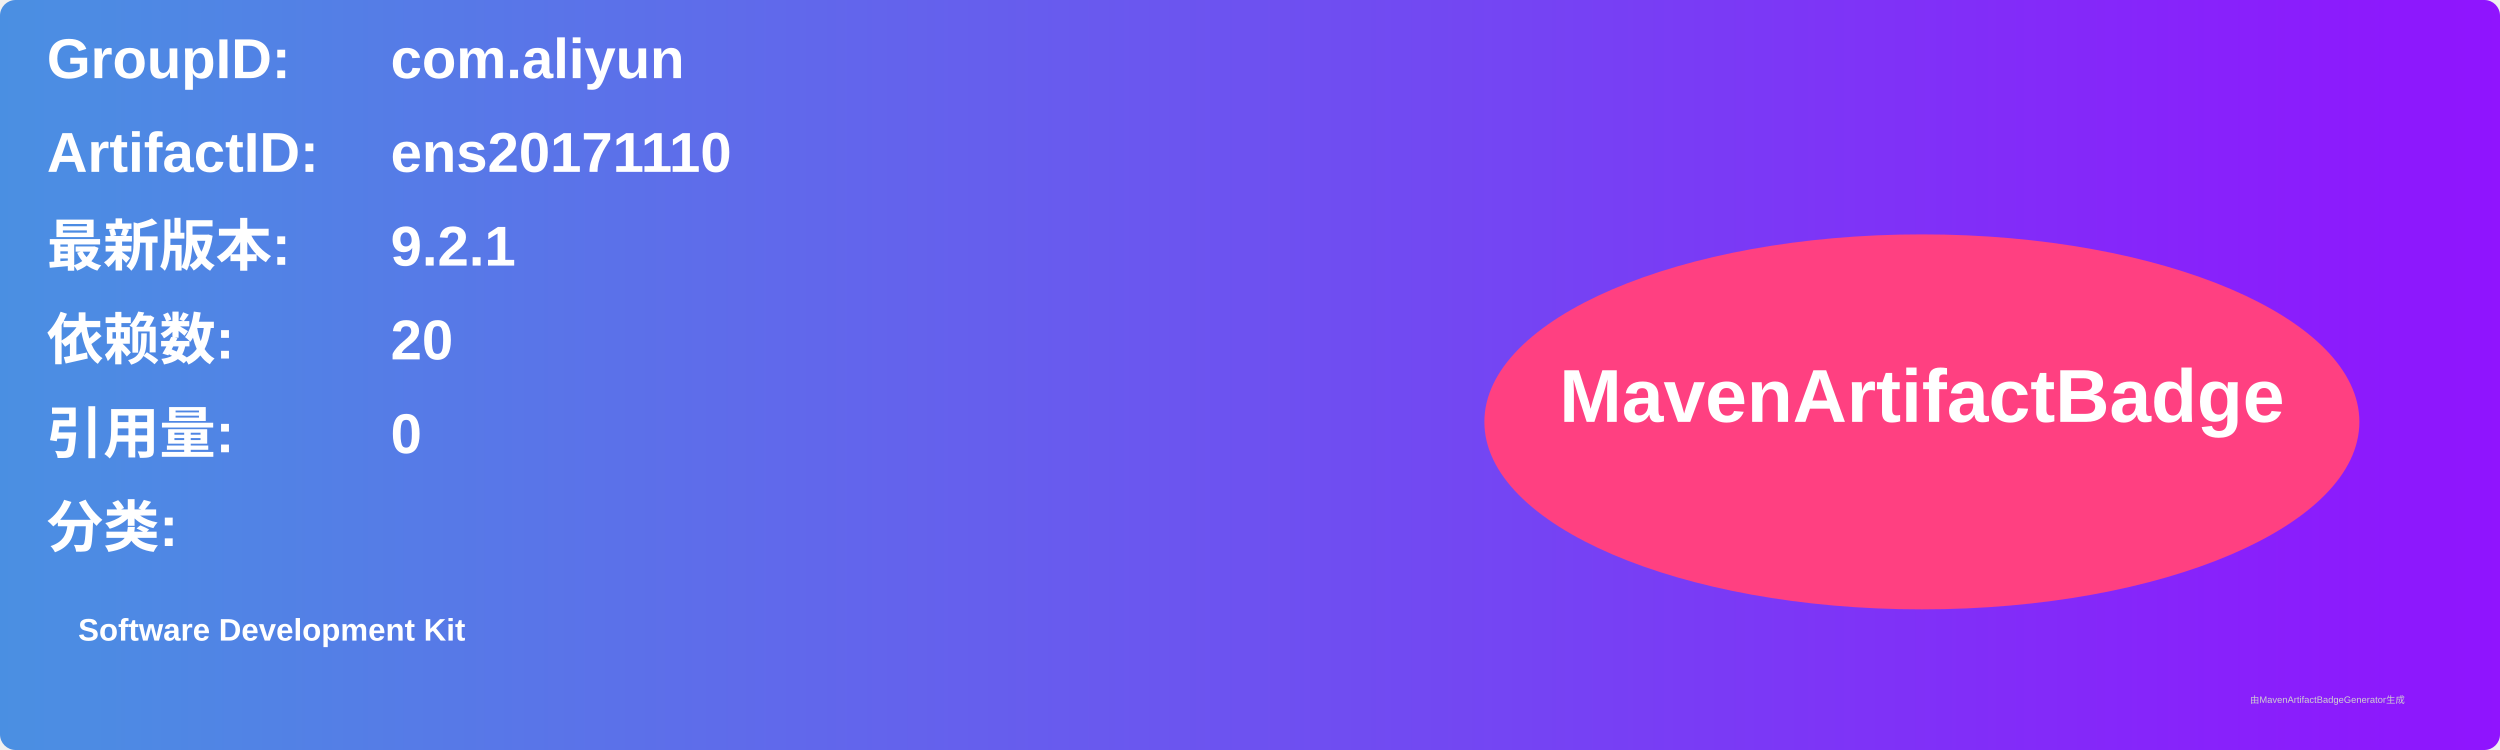
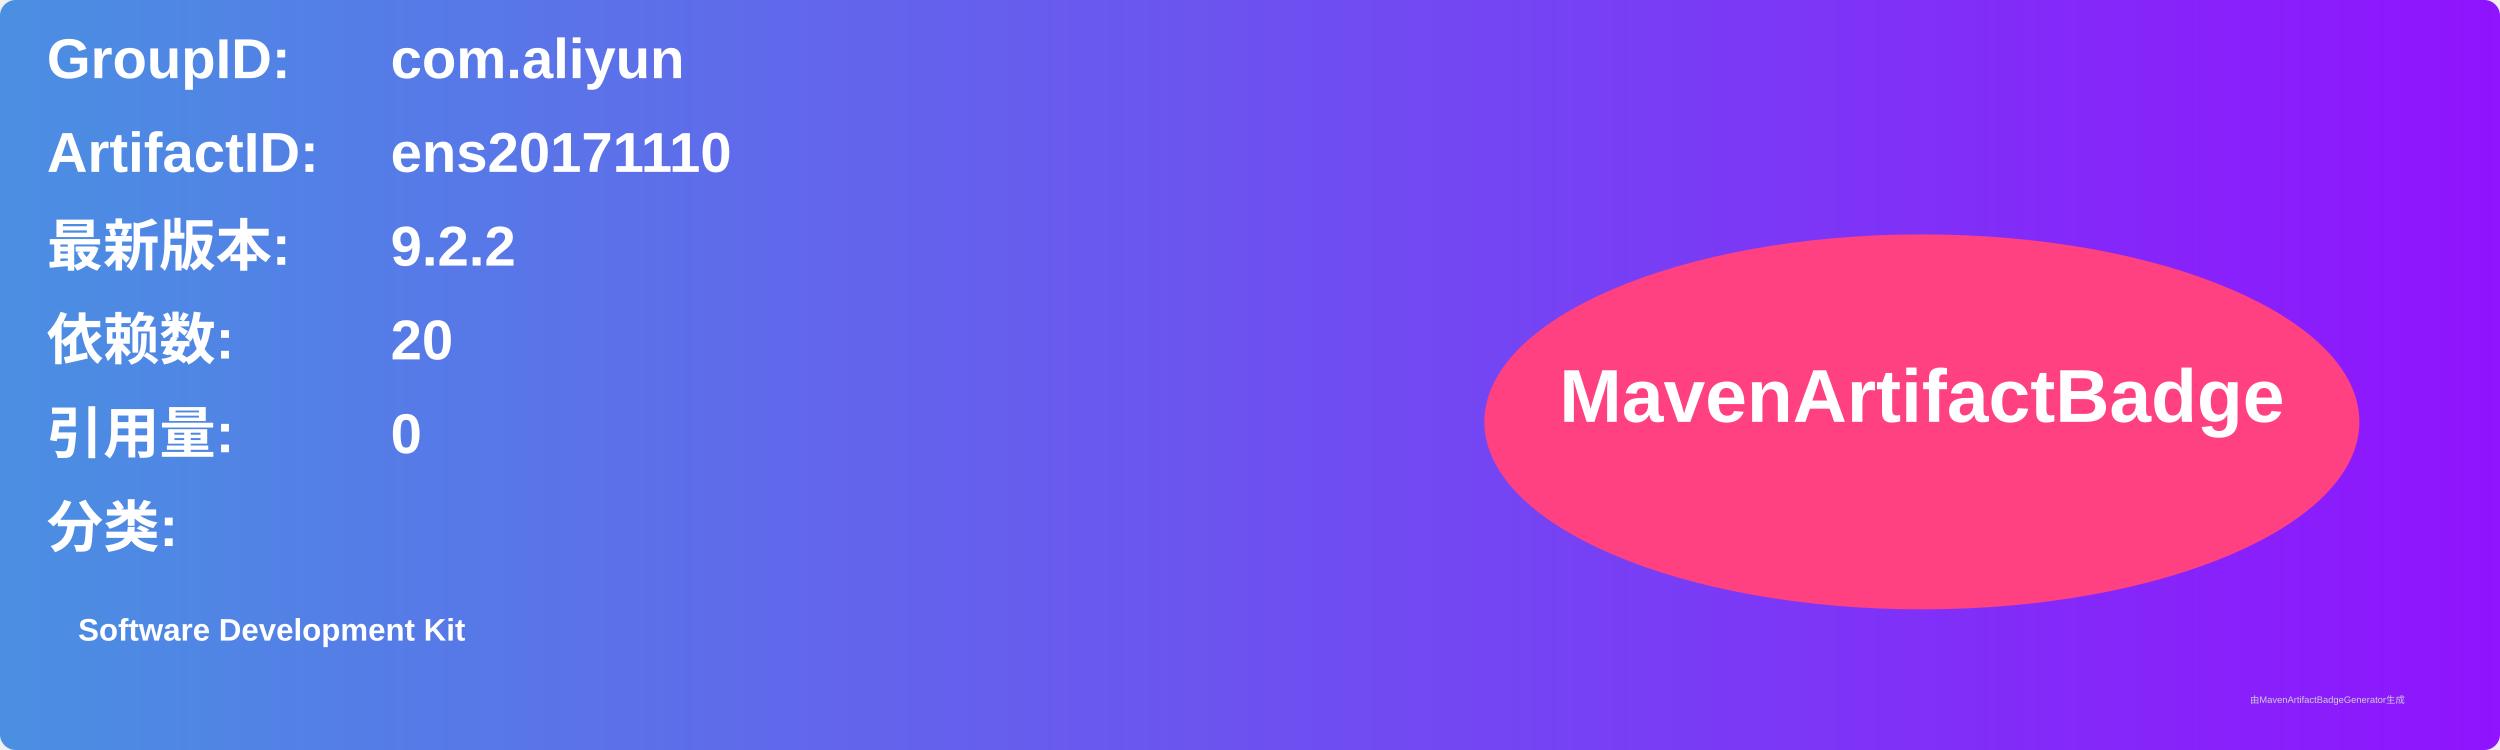
<svg xmlns="http://www.w3.org/2000/svg" width="800" height="240" viewBox="0 0 800 240">
  <linearGradient id="grad" x1="0%" y1="0%" x2="100%" y2="0%">
    <stop offset="0%" stop-color="#4a90e2" />
    <stop offset="100%" stop-color="#9013fe" />
  </linearGradient>
  <rect width="100%" height="100%" rx="5" ry="5" fill="url(#grad)" />
  <g transform="translate(15, 15)">
    <text x="0" y="10" font-family="Arial" font-size="18" fill="white" font-weight="bold" width="260">GroupID:</text>
    <text x="110" y="10" font-family="Arial" font-size="18" fill="white" font-weight="bold" width="460">com.aliyun</text>
    <text x="0" y="40" font-family="Arial" font-size="18" fill="white" font-weight="bold" width="260">ArtifactID:</text>
    <text x="110" y="40" font-family="Arial" font-size="18" fill="white" font-weight="bold" width="460">ens20171110</text>
    <text x="0" y="70" font-family="Arial" font-size="18" fill="white" font-weight="bold">最新版本:</text>
    <text x="110" y="70" font-family="Arial" font-size="18" fill="white" font-weight="bold">
-       <tspan font-weight="bold">9.2.1</tspan>
+       <tspan font-weight="bold">9.2.2</tspan>
    </text>
    <text x="0" y="100" font-family="Arial" font-size="18" fill="white" font-weight="bold">依赖数: </text>
    <text x="110" y="100" font-family="Arial" font-size="18" fill="white">
      <tspan font-weight="bold">20</tspan>
    </text>
    <text x="0" y="130" font-family="Arial" font-size="18" fill="white" font-weight="bold">引用量: </text>
    <text x="110" y="130" font-family="Arial" font-size="18" fill="white">
      <tspan font-weight="bold">0</tspan>
    </text>
    <text x="0" y="160" font-family="Arial" font-size="18" fill="white" font-weight="bold">分类:</text>
    <text x="10" y="190" font-family="Arial" font-size="10" fill="white">
      <tspan font-weight="bold">Software Development Kit</tspan>
    </text>
    <ellipse cx="600" cy="120" rx="140" ry="60" fill="#ff4081" />
    <text x="600" y="120" text-anchor="middle" font-family="Arial" font-size="24" fill="white" font-weight="bold">MavenArtifactBadge</text>
  </g>
  <text x="720" y="225" font-family="Arial" font-size="3" fill="#d0d0d0">由MavenArtifactBadgeGenerator生成</text>
</svg>
